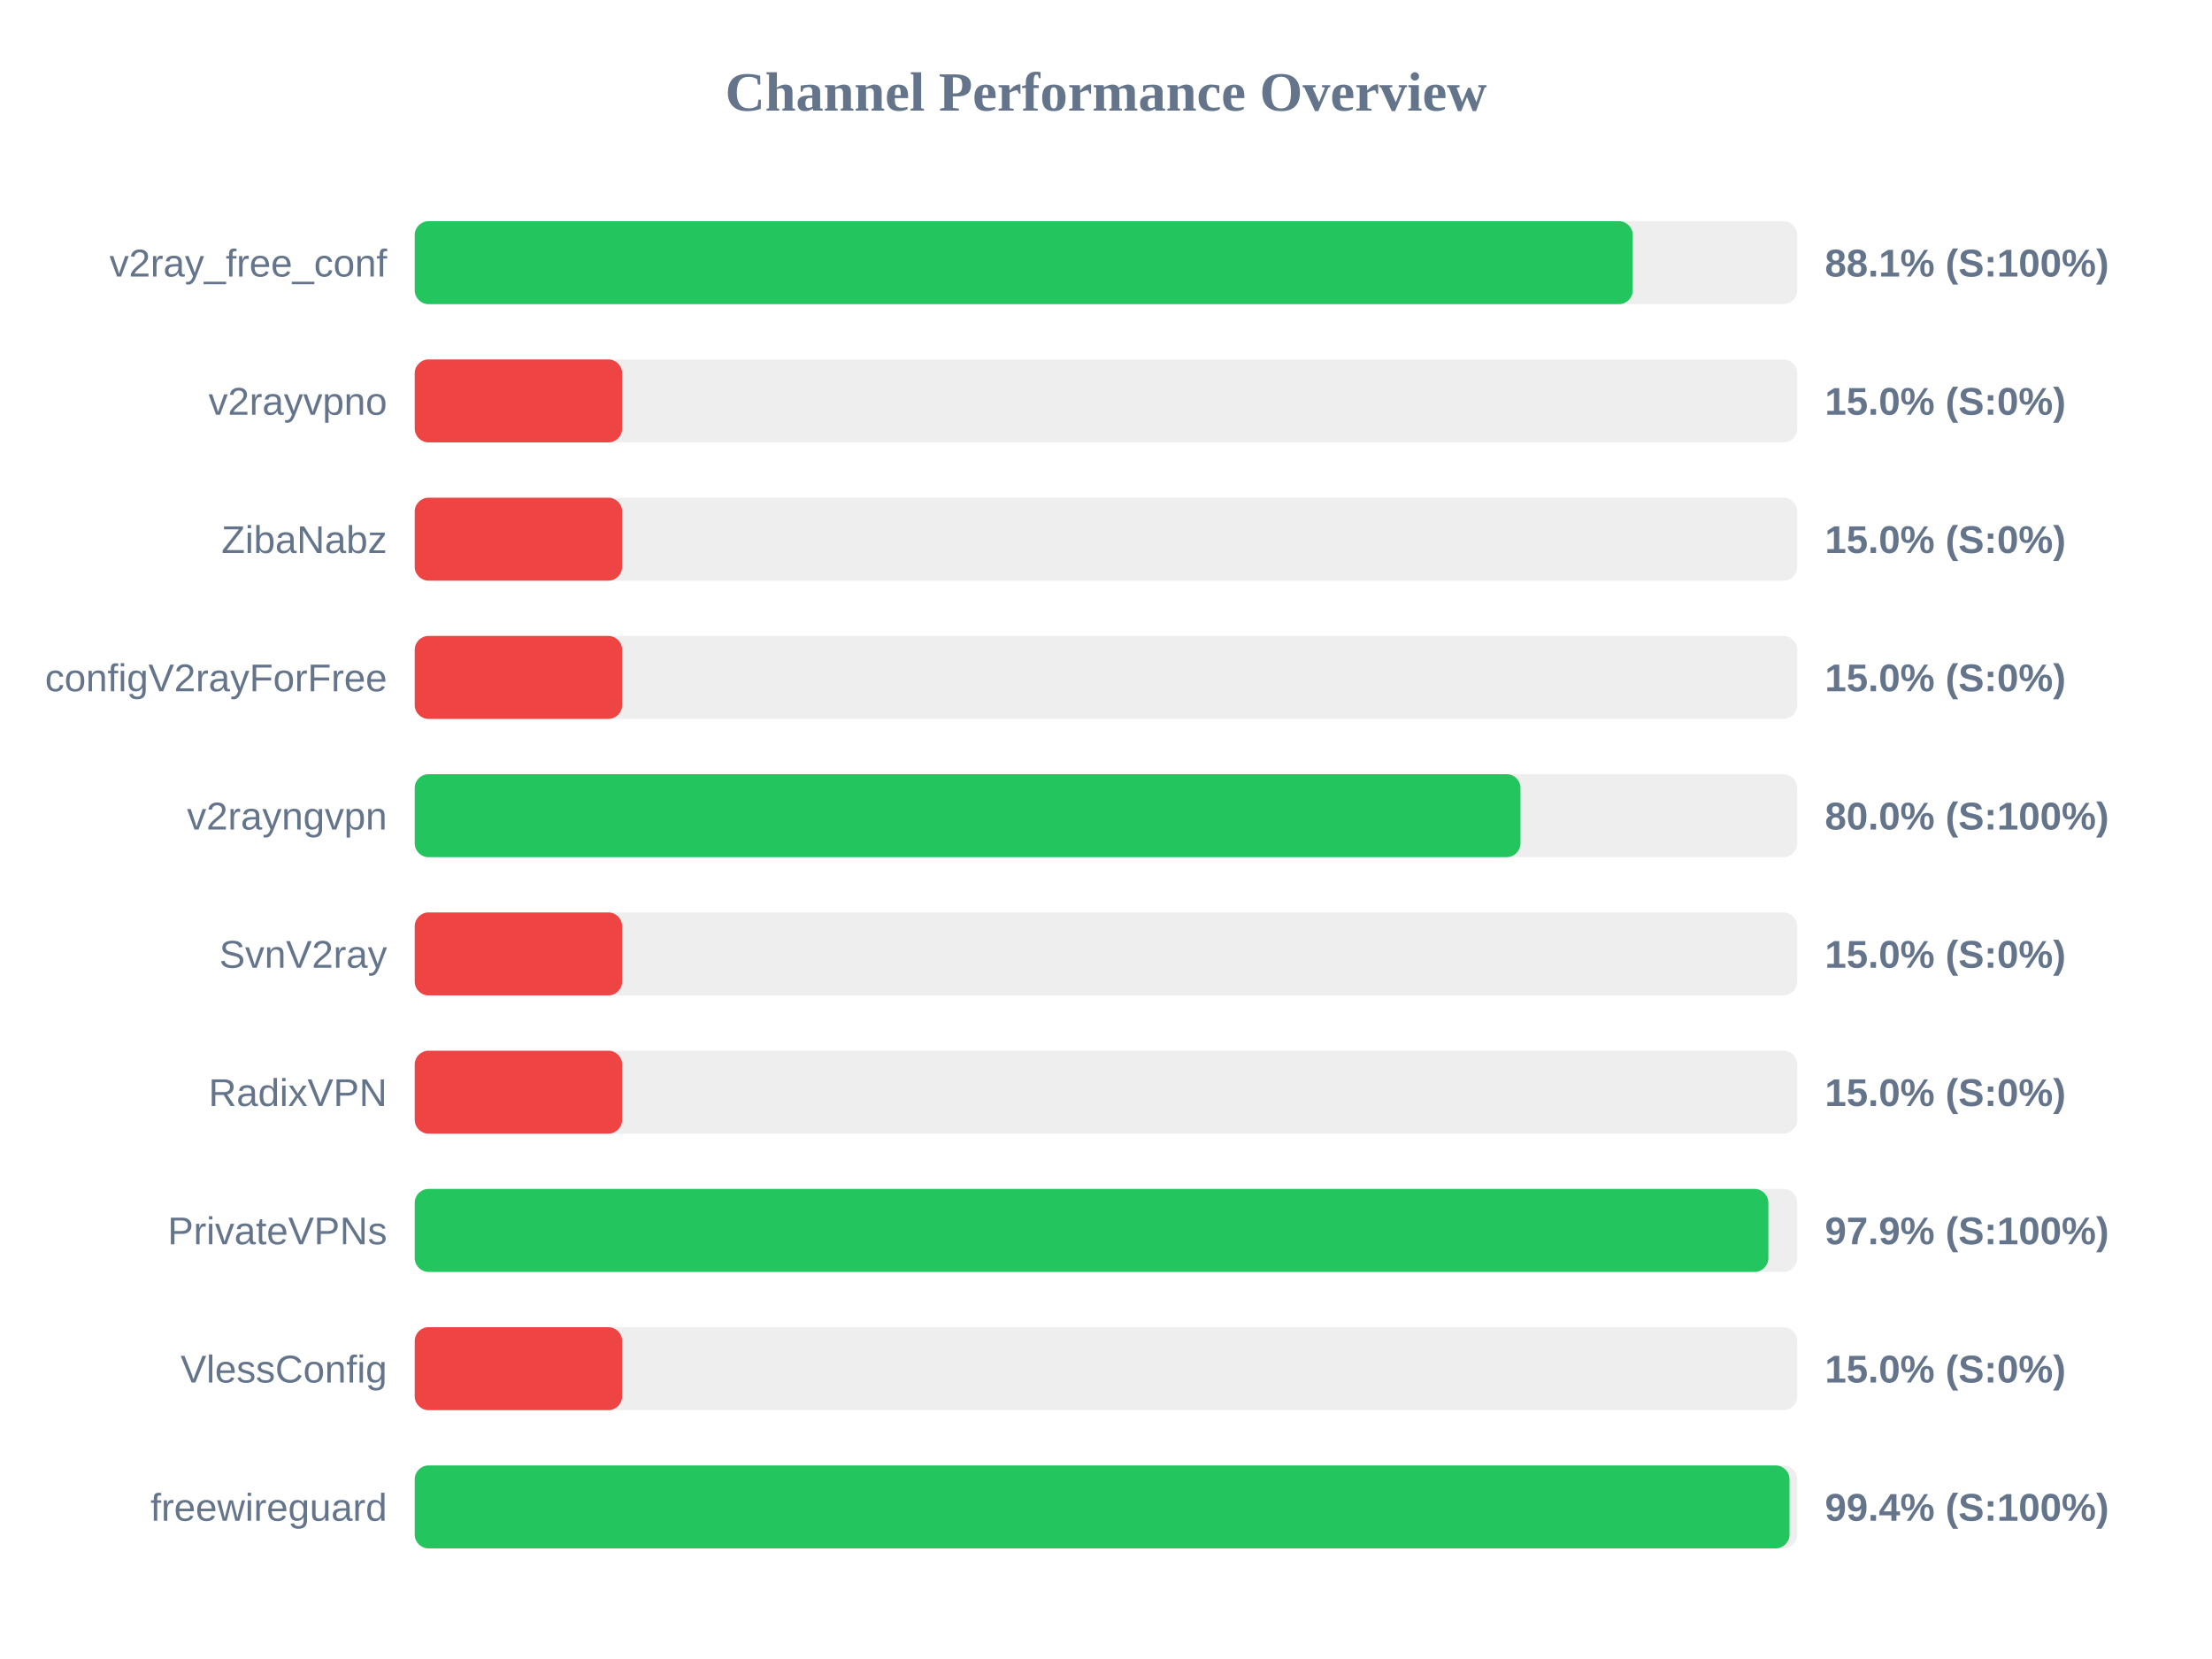
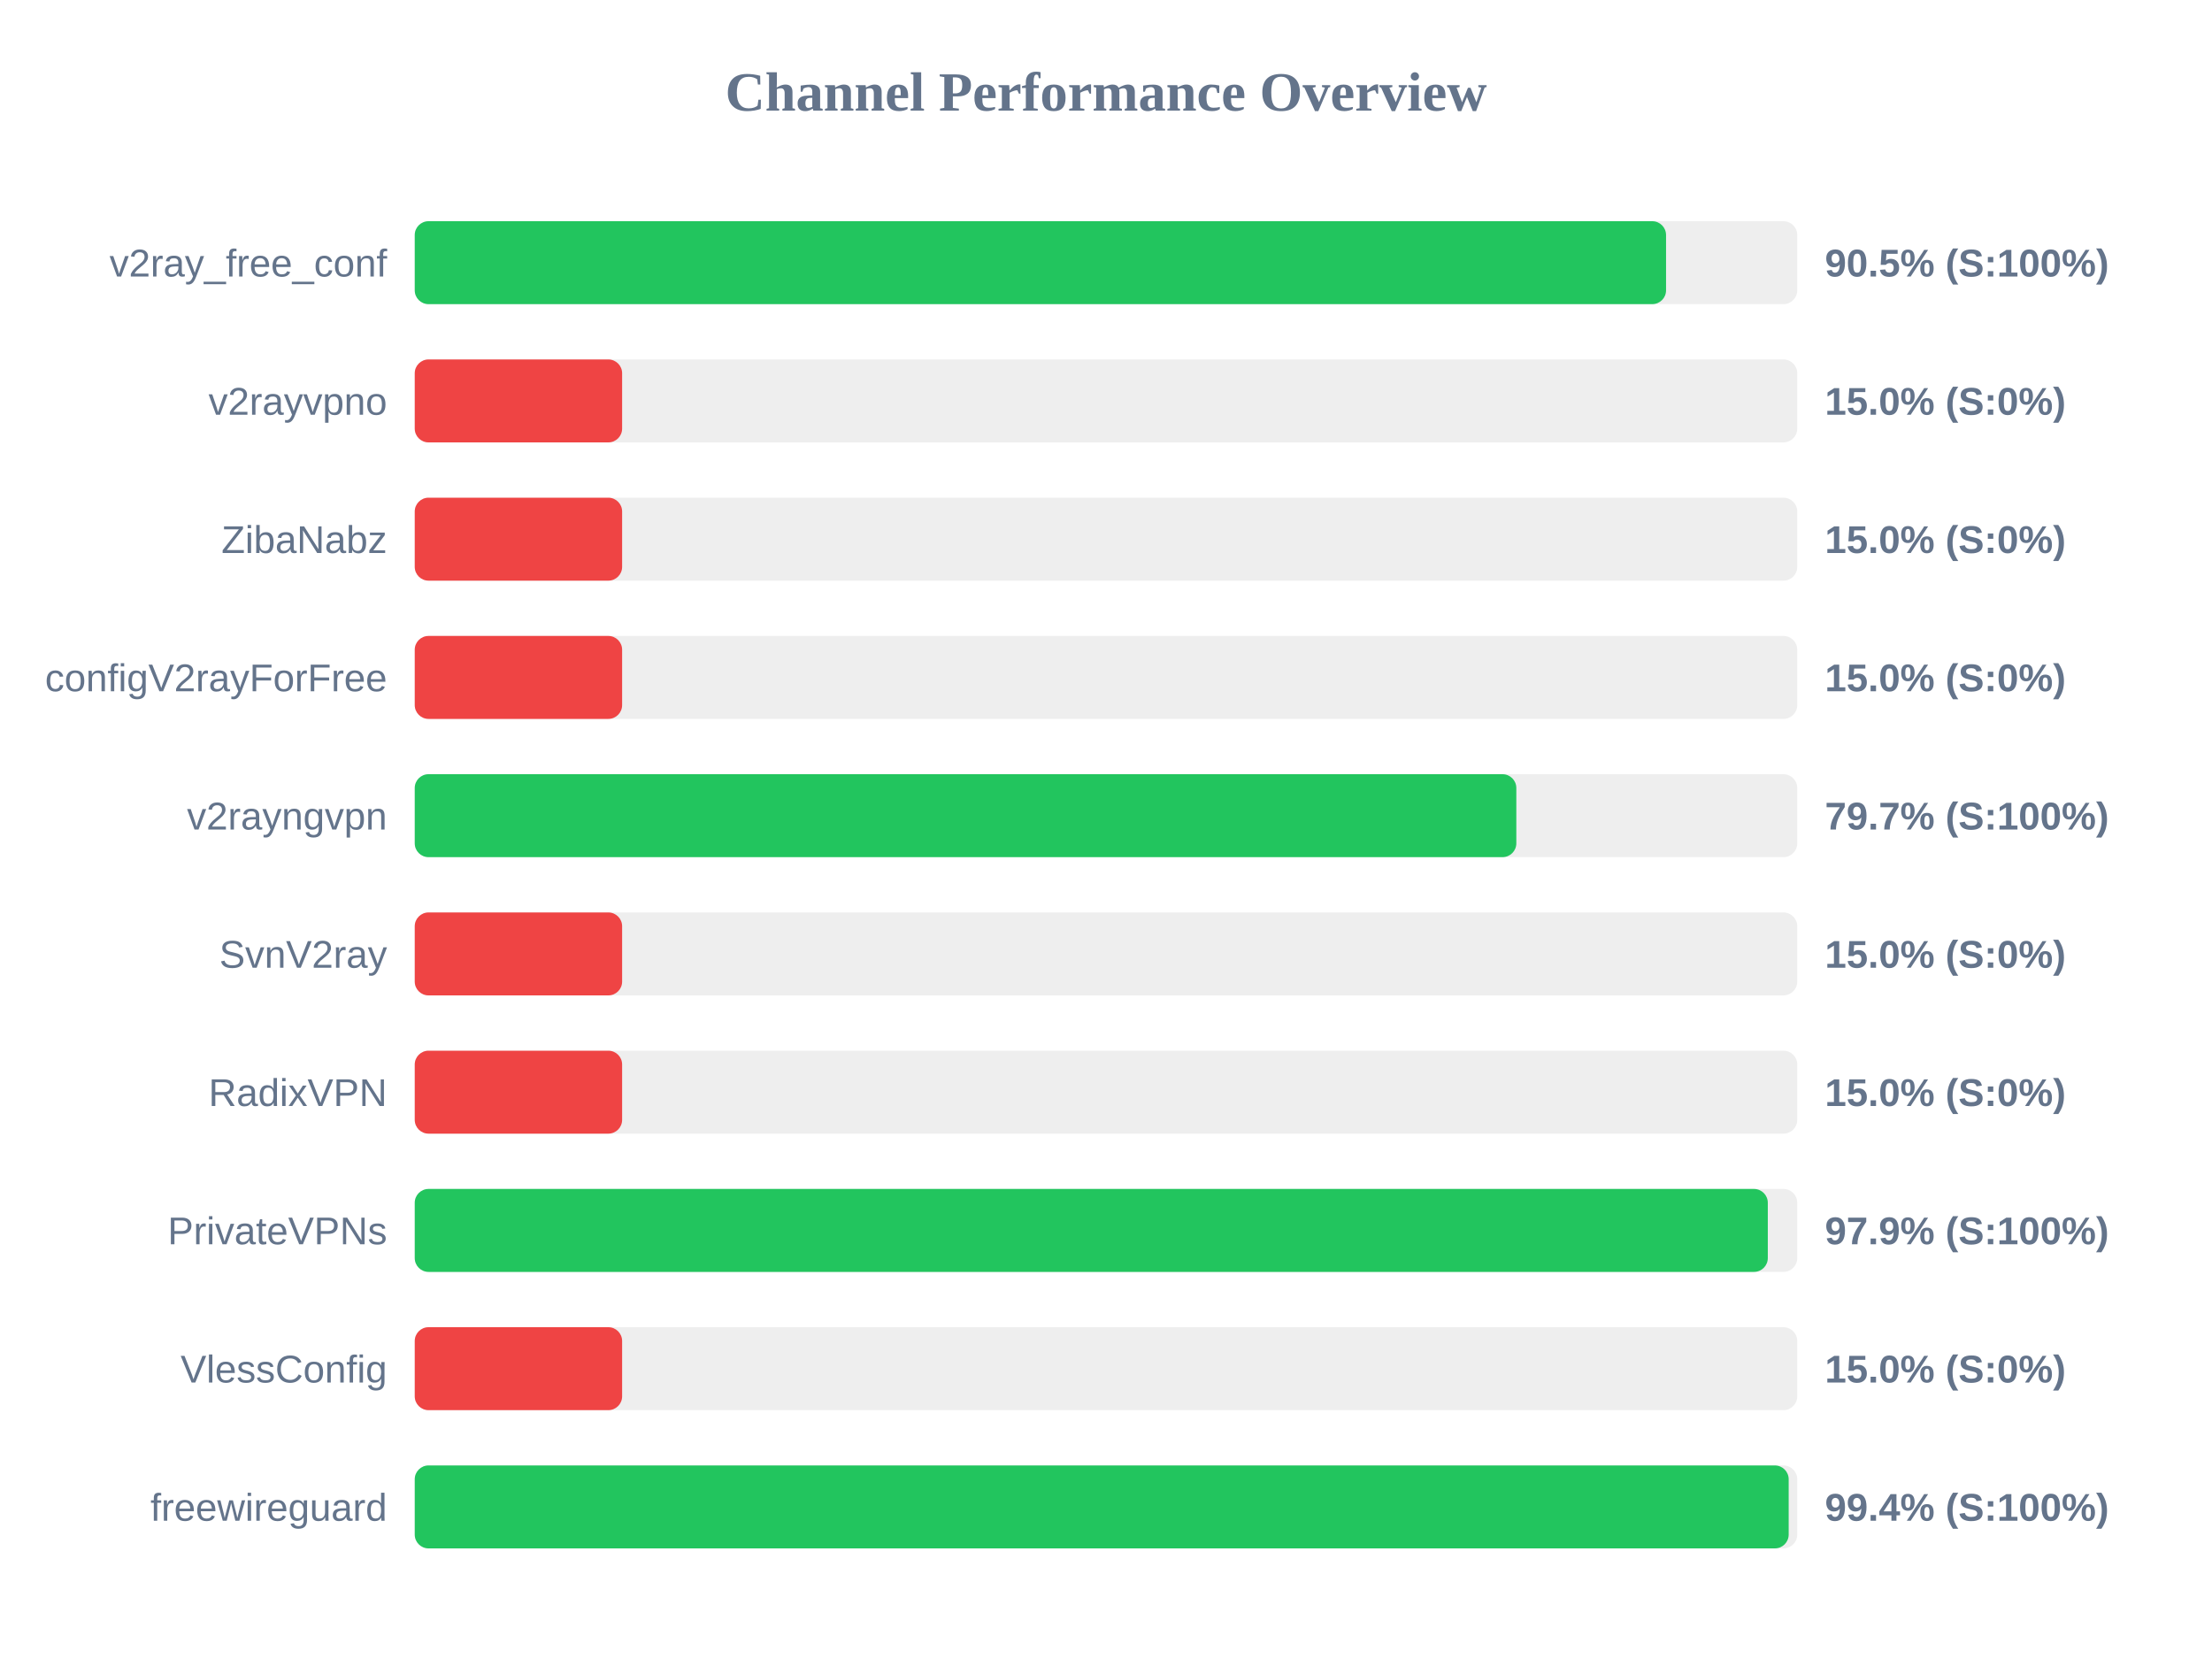
<svg xmlns="http://www.w3.org/2000/svg" width="800" height="600" version="1.1">
  <style>
        .row { font: 14px Arial; fill: #64748b; }
        .score { font: bold 14px Arial; fill: #64748b; }
    </style>
  <text x="400" y="40" text-anchor="middle" font-size="20px" font-weight="bold" fill="#64748b">Channel Performance Overview</text>
  <rect x="150" y="80" width="500" height="30" fill="#eee" rx="5" />
-   <rect x="150" y="80" width="440.5" height="30" fill="#22c55e" rx="5" />
+   <rect x="150" y="80" width="452.55" height="30" fill="#22c55e" rx="5" />
  <text x="140" y="100" text-anchor="end" class="row">v2ray_free_conf</text>
-   <text x="660" y="100" text-anchor="start" class="score">88.1% (S:100%)</text>
+   <text x="660" y="100" text-anchor="start" class="score">90.5% (S:100%)</text>
  <rect x="150" y="130" width="500" height="30" fill="#eee" rx="5" />
  <rect x="150" y="130" width="75.0" height="30" fill="#ef4444" rx="5" />
  <text x="140" y="150" text-anchor="end" class="row">v2rayvpno</text>
  <text x="660" y="150" text-anchor="start" class="score">15.0% (S:0%)</text>
  <rect x="150" y="180" width="500" height="30" fill="#eee" rx="5" />
  <rect x="150" y="180" width="75.0" height="30" fill="#ef4444" rx="5" />
  <text x="140" y="200" text-anchor="end" class="row">ZibaNabz</text>
  <text x="660" y="200" text-anchor="start" class="score">15.0% (S:0%)</text>
  <rect x="150" y="230" width="500" height="30" fill="#eee" rx="5" />
  <rect x="150" y="230" width="75.0" height="30" fill="#ef4444" rx="5" />
  <text x="140" y="250" text-anchor="end" class="row">configV2rayForFree</text>
  <text x="660" y="250" text-anchor="start" class="score">15.0% (S:0%)</text>
  <rect x="150" y="280" width="500" height="30" fill="#eee" rx="5" />
-   <rect x="150" y="280" width="399.9" height="30" fill="#22c55e" rx="5" />
+   <rect x="150" y="280" width="398.4" height="30" fill="#22c55e" rx="5" />
  <text x="140" y="300" text-anchor="end" class="row">v2rayngvpn</text>
-   <text x="660" y="300" text-anchor="start" class="score">80.0% (S:100%)</text>
+   <text x="660" y="300" text-anchor="start" class="score">79.7% (S:100%)</text>
  <rect x="150" y="330" width="500" height="30" fill="#eee" rx="5" />
  <rect x="150" y="330" width="75.0" height="30" fill="#ef4444" rx="5" />
  <text x="140" y="350" text-anchor="end" class="row">SvnV2ray</text>
  <text x="660" y="350" text-anchor="start" class="score">15.0% (S:0%)</text>
  <rect x="150" y="380" width="500" height="30" fill="#eee" rx="5" />
  <rect x="150" y="380" width="75.0" height="30" fill="#ef4444" rx="5" />
  <text x="140" y="400" text-anchor="end" class="row">RadixVPN</text>
  <text x="660" y="400" text-anchor="start" class="score">15.0% (S:0%)</text>
  <rect x="150" y="430" width="500" height="30" fill="#eee" rx="5" />
-   <rect x="150" y="430" width="489.55" height="30" fill="#22c55e" rx="5" />
+   <rect x="150" y="430" width="489.35" height="30" fill="#22c55e" rx="5" />
  <text x="140" y="450" text-anchor="end" class="row">PrivateVPNs</text>
  <text x="660" y="450" text-anchor="start" class="score">97.9% (S:100%)</text>
  <rect x="150" y="480" width="500" height="30" fill="#eee" rx="5" />
  <rect x="150" y="480" width="75.0" height="30" fill="#ef4444" rx="5" />
  <text x="140" y="500" text-anchor="end" class="row">VlessConfig</text>
  <text x="660" y="500" text-anchor="start" class="score">15.0% (S:0%)</text>
  <rect x="150" y="530" width="500" height="30" fill="#eee" rx="5" />
-   <rect x="150" y="530" width="497.2" height="30" fill="#22c55e" rx="5" />
+   <rect x="150" y="530" width="496.9" height="30" fill="#22c55e" rx="5" />
  <text x="140" y="550" text-anchor="end" class="row">freewireguard</text>
  <text x="660" y="550" text-anchor="start" class="score">99.4% (S:100%)</text>
</svg>
